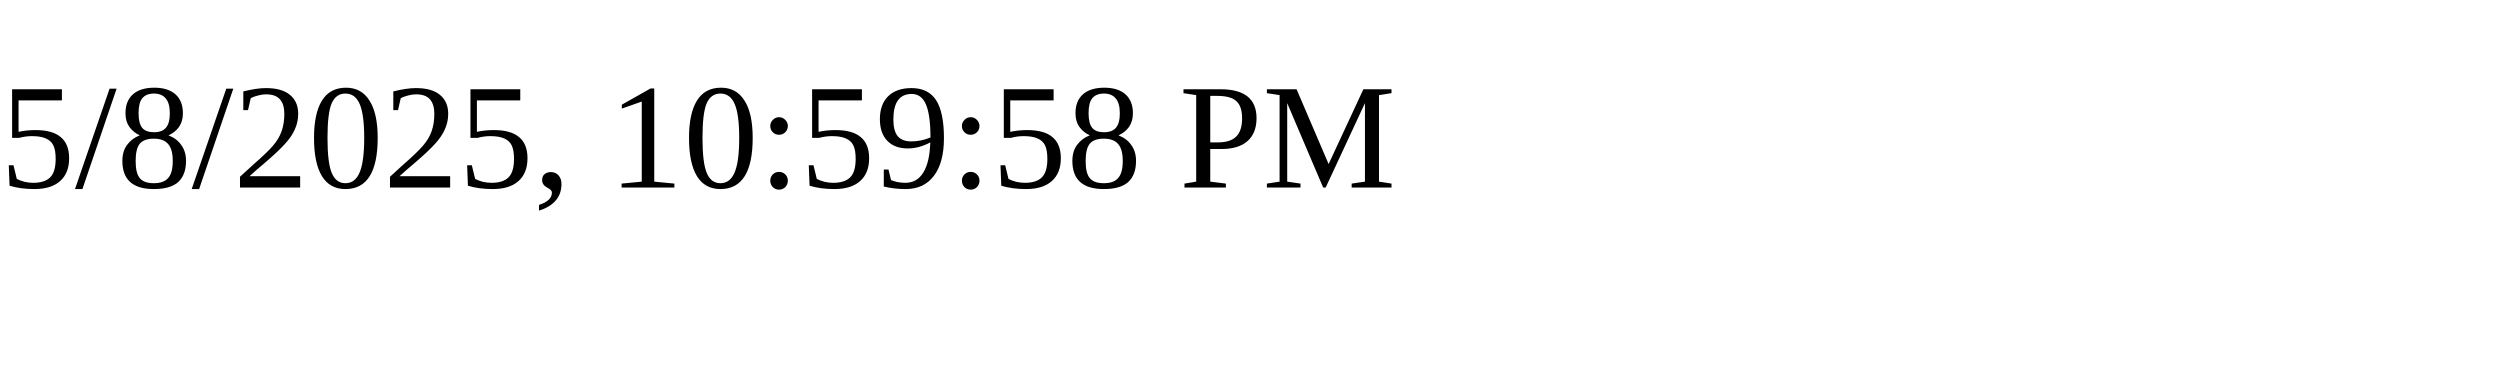
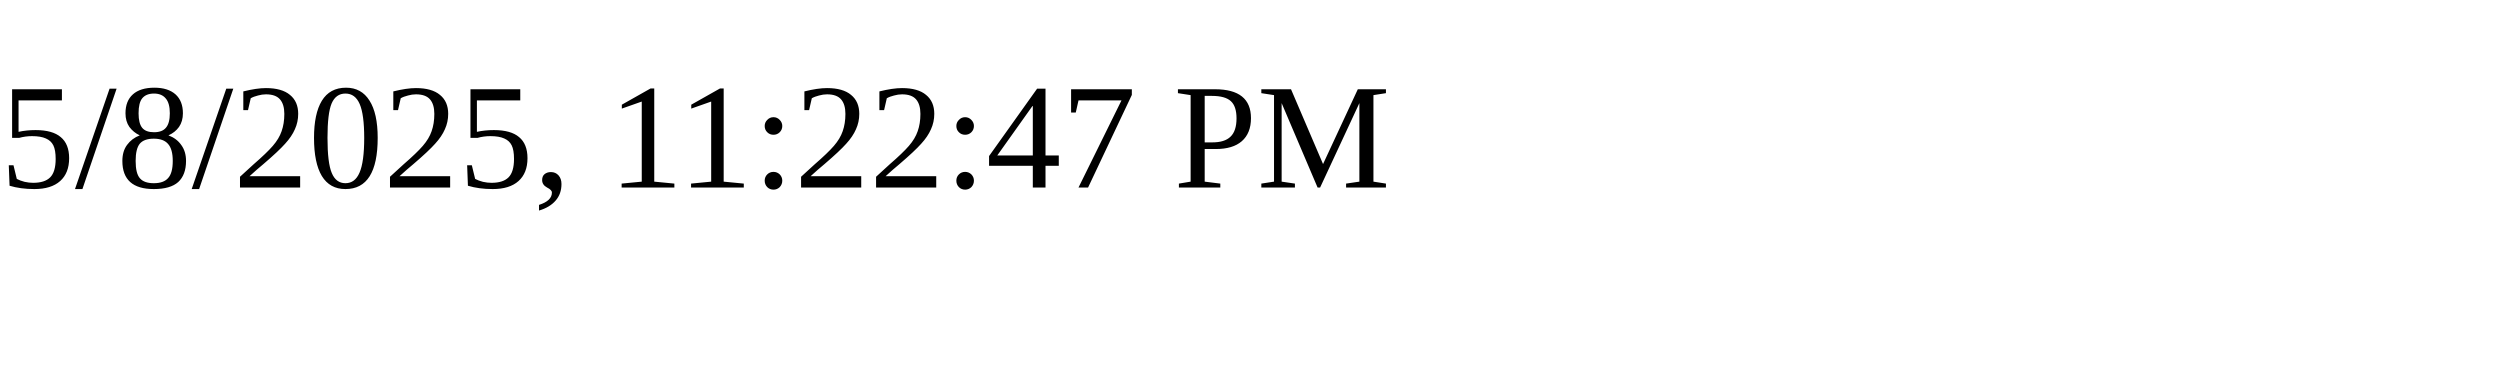
<svg xmlns="http://www.w3.org/2000/svg" height="30" width="200">
-   <text x="0" y="15">5/8/2025, 10:59:58 PM</text>
+   <text x="0" y="15">5/8/2025, 11:22:47 PM</text>
</svg>
